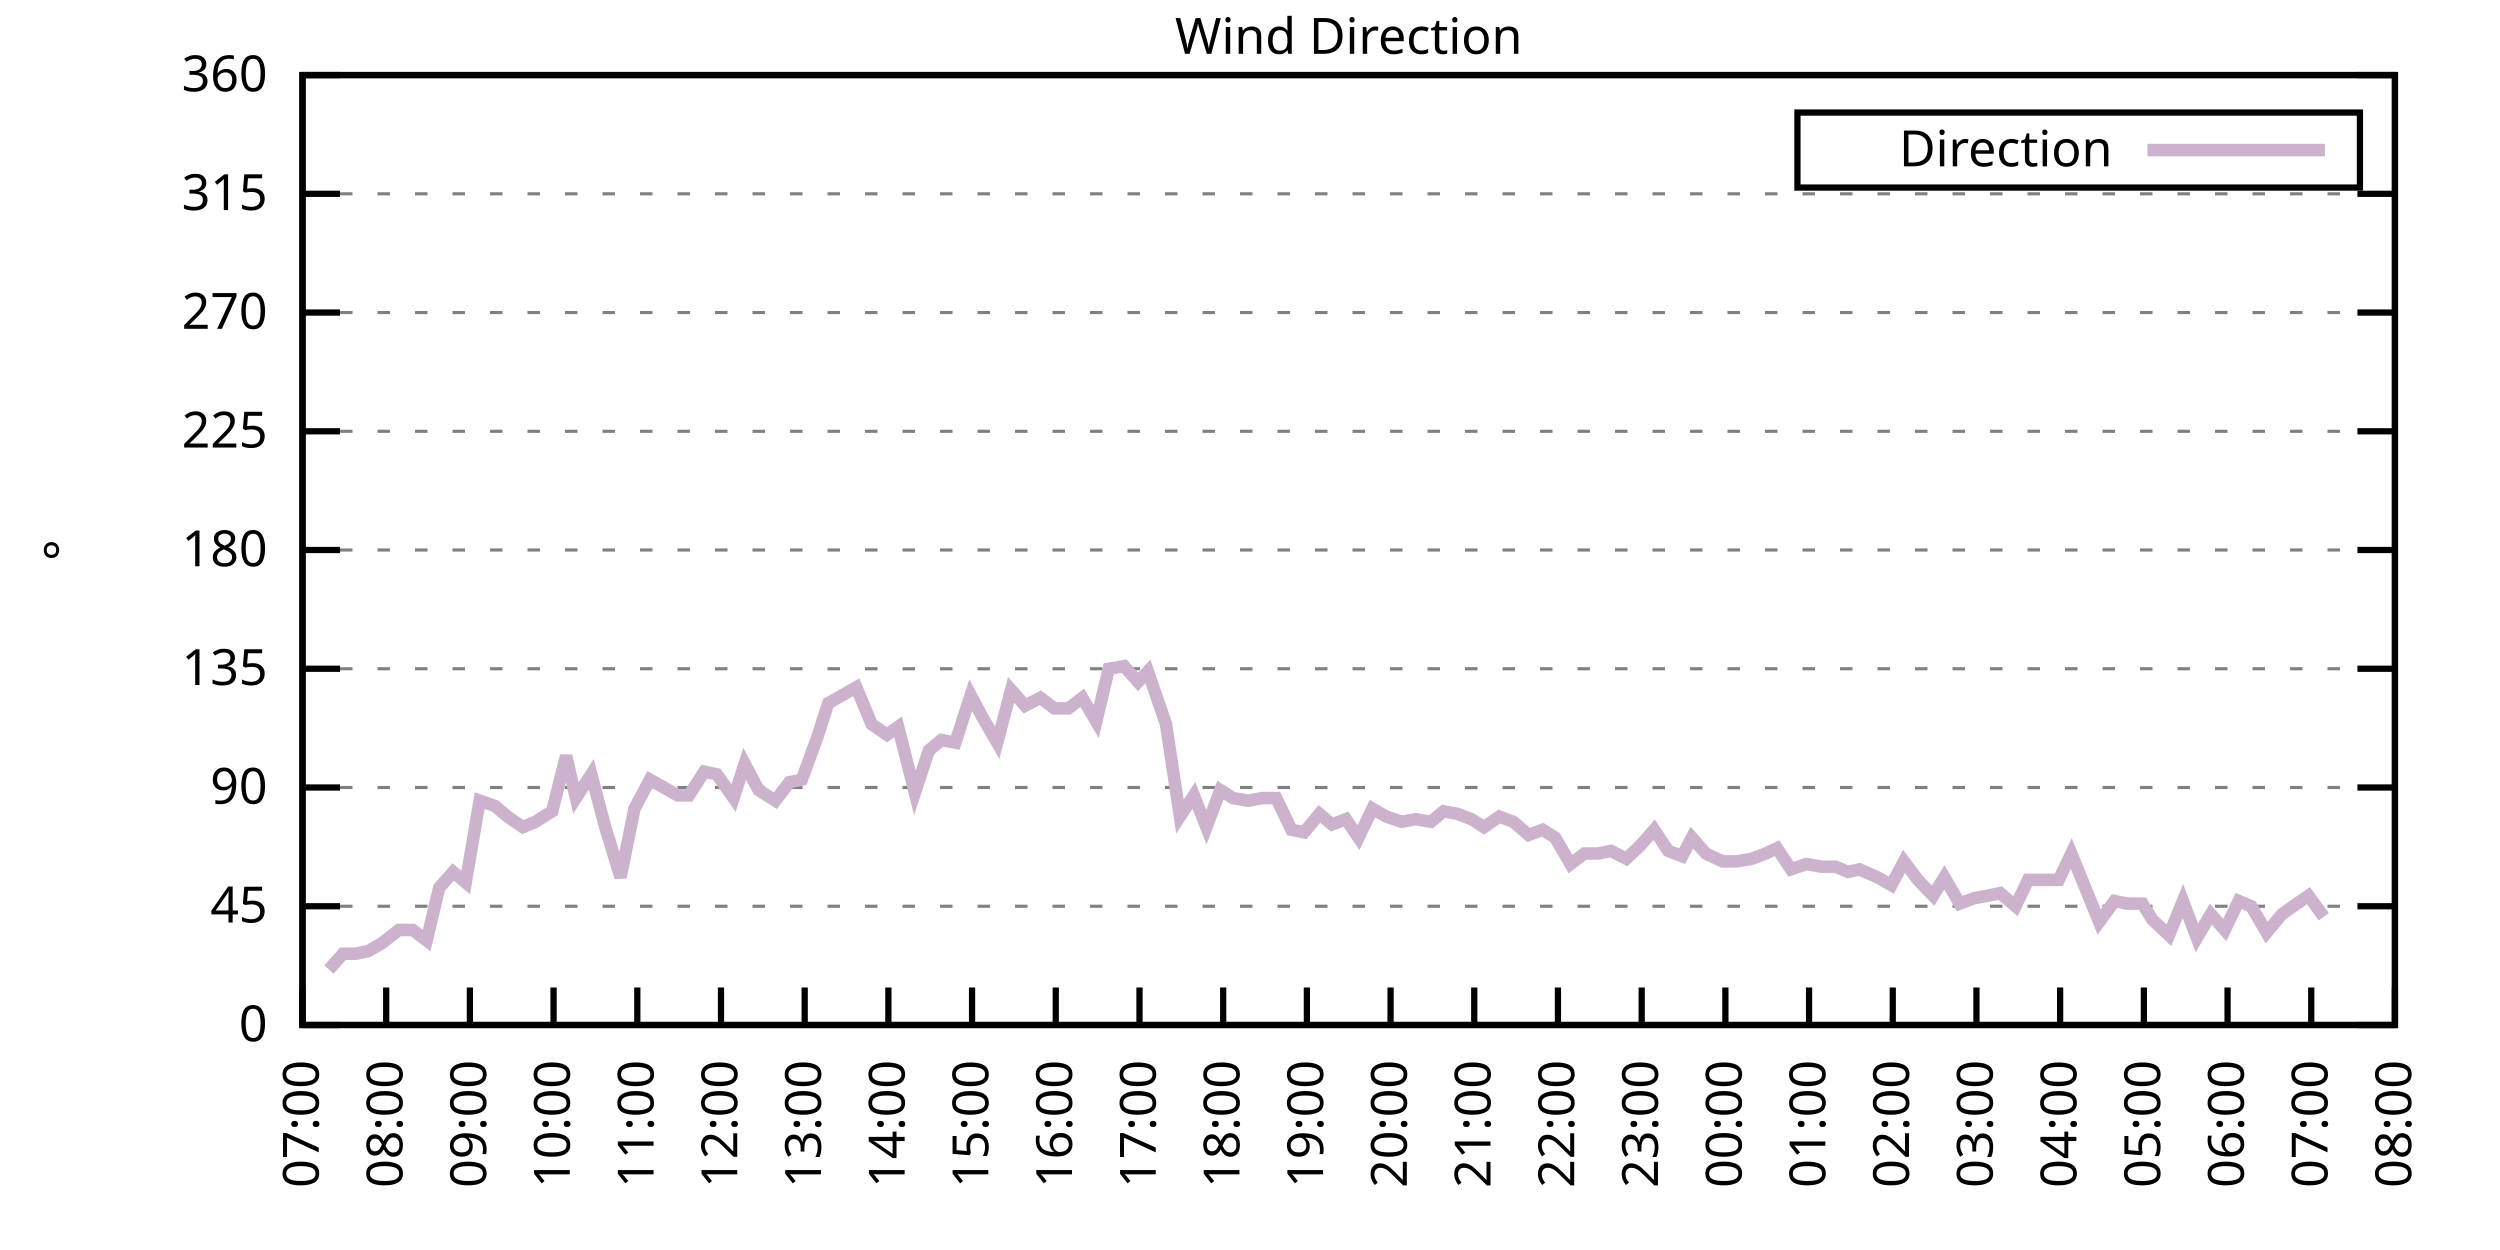
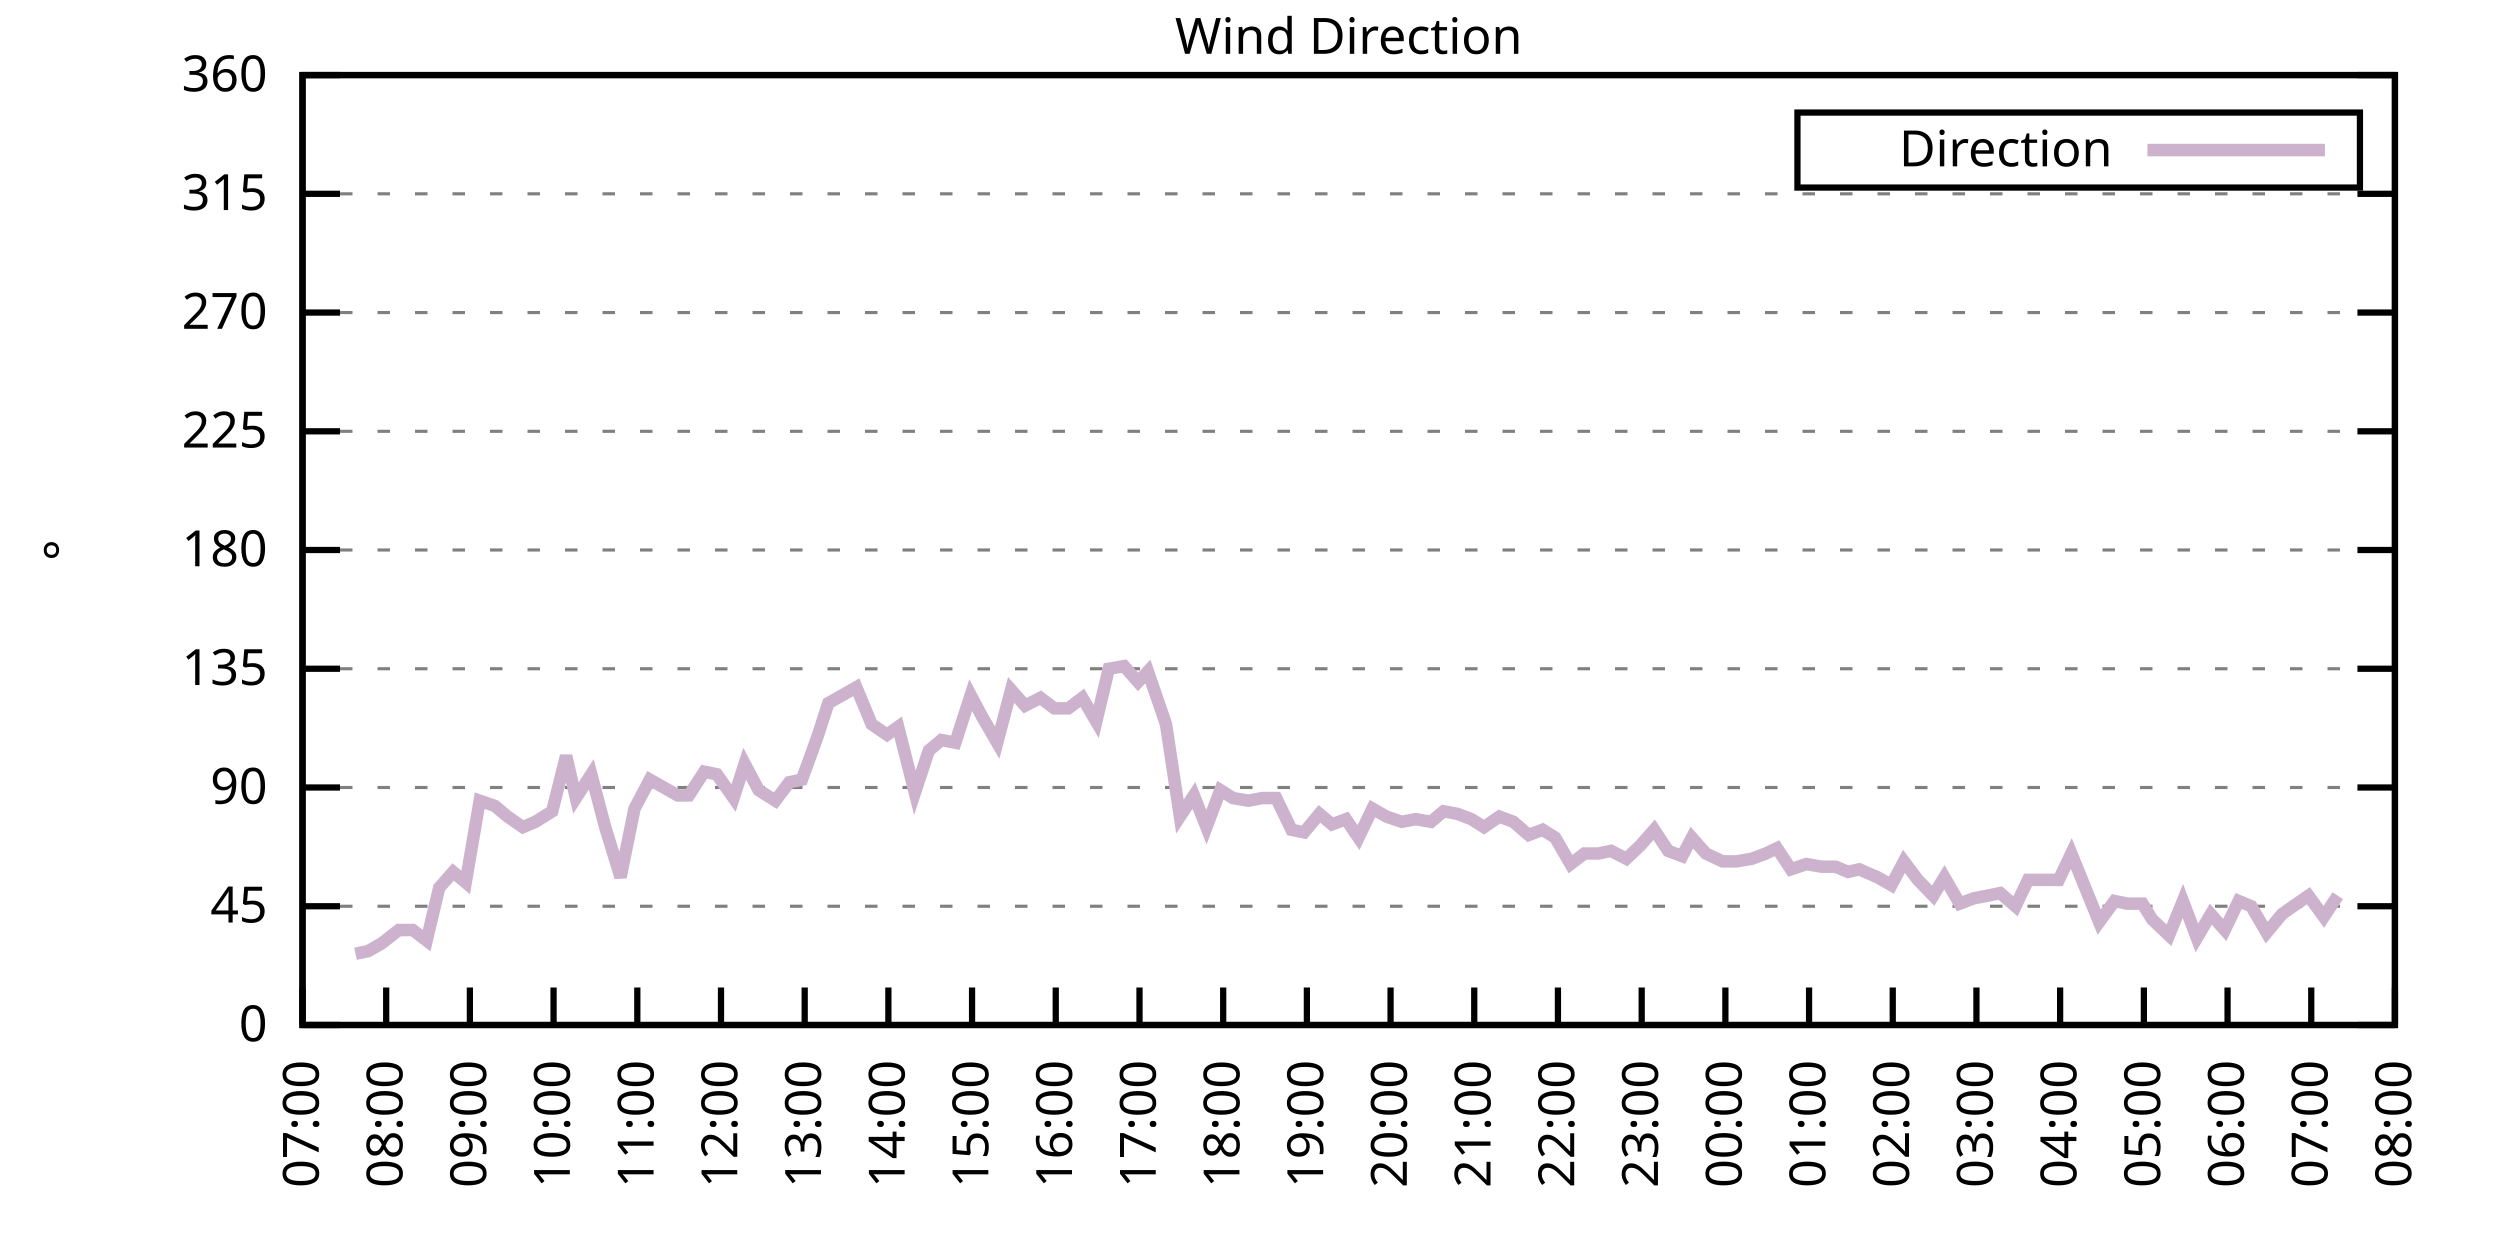
<svg xmlns="http://www.w3.org/2000/svg" xmlns:xlink="http://www.w3.org/1999/xlink" width="400" height="200" viewBox="0 0 400 200">
  <g id="gnuplot_canvas">
    <rect x="0" y="0" width="400" height="200" fill="none" />
    <defs>
      <circle id="gpDot" r="0.5" stroke-width="0.5" stroke="currentColor" />
      <path id="gpPt0" stroke-width="0.333" stroke="currentColor" d="M-1,0 h2 M0,-1 v2" />
      <path id="gpPt1" stroke-width="0.333" stroke="currentColor" d="M-1,-1 L1,1 M1,-1 L-1,1" />
      <path id="gpPt2" stroke-width="0.333" stroke="currentColor" d="M-1,0 L1,0 M0,-1 L0,1 M-1,-1 L1,1 M-1,1 L1,-1" />
      <rect id="gpPt3" stroke-width="0.333" stroke="currentColor" x="-1" y="-1" width="2" height="2" />
      <rect id="gpPt4" stroke-width="0.333" stroke="currentColor" fill="currentColor" x="-1" y="-1" width="2" height="2" />
      <circle id="gpPt5" stroke-width="0.333" stroke="currentColor" cx="0" cy="0" r="1" />
      <use xlink:href="#gpPt5" id="gpPt6" fill="currentColor" stroke="none" />
      <path id="gpPt7" stroke-width="0.333" stroke="currentColor" d="M0,-1.33 L-1.33,0.67 L1.33,0.67 z" />
      <use xlink:href="#gpPt7" id="gpPt8" fill="currentColor" stroke="none" />
      <use xlink:href="#gpPt7" id="gpPt9" stroke="currentColor" transform="rotate(180)" />
      <use xlink:href="#gpPt9" id="gpPt10" fill="currentColor" stroke="none" />
      <use xlink:href="#gpPt3" id="gpPt11" stroke="currentColor" transform="rotate(45)" />
      <use xlink:href="#gpPt11" id="gpPt12" fill="currentColor" stroke="none" />
      <path id="gpPt13" stroke-width="0.333" stroke="currentColor" d="M0,1.330 L1.265,0.411 L0.782,-1.067 L-0.782,-1.076 L-1.265,0.411 z" />
      <use xlink:href="#gpPt13" id="gpPt14" fill="currentColor" stroke="none" />
      <filter id="textbox" filterUnits="objectBoundingBox" x="0" y="0" height="1" width="1">
        <feFlood flood-color="white" flood-opacity="1" result="bgnd" />
        <feComposite in="SourceGraphic" in2="bgnd" operator="atop" />
      </filter>
      <filter id="greybox" filterUnits="objectBoundingBox" x="0" y="0" height="1" width="1">
        <feFlood flood-color="lightgrey" flood-opacity="1" result="grey" />
        <feComposite in="SourceGraphic" in2="grey" operator="atop" />
      </filter>
    </defs>
    <g fill="none" color="white" stroke="currentColor" stroke-width="1.00" stroke-linecap="butt" stroke-linejoin="miter">
</g>
    <g fill="none" color="black" stroke="currentColor" stroke-width="1.00" stroke-linecap="butt" stroke-linejoin="miter">
      <g stroke="none" shape-rendering="crispEdges">
        <polygon fill="rgb(255, 255, 255)" points="48.40,164.00 383.18,164.00 383.18,12.02 48.40,12.02 " />
      </g>
    </g>
    <g fill="none" color="black" stroke="currentColor" stroke-width="1.00" stroke-linecap="butt" stroke-linejoin="miter">
</g>
    <g fill="none" color="black" stroke="black" stroke-width="0.50" stroke-linecap="butt" stroke-linejoin="miter">
</g>
    <g fill="none" color="gray" stroke="currentColor" stroke-width="0.50" stroke-linecap="butt" stroke-linejoin="miter">
      <path stroke="gray" stroke-dasharray="2,4" class="gridline" d="M48.40,164.00 L383.19,164.00  " />
    </g>
    <g fill="none" color="gray" stroke="gray" stroke-width="1.00" stroke-linecap="butt" stroke-linejoin="miter">
</g>
    <g fill="none" color="black" stroke="currentColor" stroke-width="1.00" stroke-linecap="butt" stroke-linejoin="miter">
      <path stroke="black" d="M48.40,164.00 L54.40,164.00 M383.19,164.00 L377.19,164.00  " />
      <g transform="translate(42.80,166.60)" stroke="none" fill="black" font-family="Sans" font-size="8.00" text-anchor="end">
        <text>
          <tspan font-family="Sans"> 0</tspan>
        </text>
      </g>
    </g>
    <g fill="none" color="black" stroke="currentColor" stroke-width="1.00" stroke-linecap="butt" stroke-linejoin="miter">
</g>
    <g fill="none" color="black" stroke="black" stroke-width="0.50" stroke-linecap="butt" stroke-linejoin="miter">
</g>
    <g fill="none" color="gray" stroke="currentColor" stroke-width="0.50" stroke-linecap="butt" stroke-linejoin="miter">
      <path stroke="gray" stroke-dasharray="2,4" class="gridline" d="M48.40,145.00 L383.19,145.00  " />
    </g>
    <g fill="none" color="gray" stroke="gray" stroke-width="1.00" stroke-linecap="butt" stroke-linejoin="miter">
</g>
    <g fill="none" color="black" stroke="currentColor" stroke-width="1.00" stroke-linecap="butt" stroke-linejoin="miter">
      <path stroke="black" d="M48.40,145.00 L54.40,145.00 M383.19,145.00 L377.19,145.00  " />
      <g transform="translate(42.80,147.60)" stroke="none" fill="black" font-family="Sans" font-size="8.00" text-anchor="end">
        <text>
          <tspan font-family="Sans"> 45</tspan>
        </text>
      </g>
    </g>
    <g fill="none" color="black" stroke="currentColor" stroke-width="1.00" stroke-linecap="butt" stroke-linejoin="miter">
</g>
    <g fill="none" color="black" stroke="black" stroke-width="0.50" stroke-linecap="butt" stroke-linejoin="miter">
</g>
    <g fill="none" color="gray" stroke="currentColor" stroke-width="0.50" stroke-linecap="butt" stroke-linejoin="miter">
      <path stroke="gray" stroke-dasharray="2,4" class="gridline" d="M48.40,126.00 L383.19,126.00  " />
    </g>
    <g fill="none" color="gray" stroke="gray" stroke-width="1.00" stroke-linecap="butt" stroke-linejoin="miter">
</g>
    <g fill="none" color="black" stroke="currentColor" stroke-width="1.00" stroke-linecap="butt" stroke-linejoin="miter">
      <path stroke="black" d="M48.40,126.00 L54.40,126.00 M383.19,126.00 L377.19,126.00  " />
      <g transform="translate(42.80,128.60)" stroke="none" fill="black" font-family="Sans" font-size="8.00" text-anchor="end">
        <text>
          <tspan font-family="Sans"> 90</tspan>
        </text>
      </g>
    </g>
    <g fill="none" color="black" stroke="currentColor" stroke-width="1.00" stroke-linecap="butt" stroke-linejoin="miter">
</g>
    <g fill="none" color="black" stroke="black" stroke-width="0.50" stroke-linecap="butt" stroke-linejoin="miter">
</g>
    <g fill="none" color="gray" stroke="currentColor" stroke-width="0.50" stroke-linecap="butt" stroke-linejoin="miter">
      <path stroke="gray" stroke-dasharray="2,4" class="gridline" d="M48.40,107.00 L383.19,107.00  " />
    </g>
    <g fill="none" color="gray" stroke="gray" stroke-width="1.00" stroke-linecap="butt" stroke-linejoin="miter">
</g>
    <g fill="none" color="black" stroke="currentColor" stroke-width="1.00" stroke-linecap="butt" stroke-linejoin="miter">
      <path stroke="black" d="M48.40,107.00 L54.40,107.00 M383.19,107.00 L377.19,107.00  " />
      <g transform="translate(42.80,109.60)" stroke="none" fill="black" font-family="Sans" font-size="8.00" text-anchor="end">
        <text>
          <tspan font-family="Sans"> 135</tspan>
        </text>
      </g>
    </g>
    <g fill="none" color="black" stroke="currentColor" stroke-width="1.00" stroke-linecap="butt" stroke-linejoin="miter">
</g>
    <g fill="none" color="black" stroke="black" stroke-width="0.50" stroke-linecap="butt" stroke-linejoin="miter">
</g>
    <g fill="none" color="gray" stroke="currentColor" stroke-width="0.50" stroke-linecap="butt" stroke-linejoin="miter">
      <path stroke="gray" stroke-dasharray="2,4" class="gridline" d="M48.40,88.00 L383.19,88.00  " />
    </g>
    <g fill="none" color="gray" stroke="gray" stroke-width="1.00" stroke-linecap="butt" stroke-linejoin="miter">
</g>
    <g fill="none" color="black" stroke="currentColor" stroke-width="1.00" stroke-linecap="butt" stroke-linejoin="miter">
      <path stroke="black" d="M48.40,88.00 L54.40,88.00 M383.19,88.00 L377.19,88.00  " />
      <g transform="translate(42.80,90.60)" stroke="none" fill="black" font-family="Sans" font-size="8.00" text-anchor="end">
        <text>
          <tspan font-family="Sans"> 180</tspan>
        </text>
      </g>
    </g>
    <g fill="none" color="black" stroke="currentColor" stroke-width="1.00" stroke-linecap="butt" stroke-linejoin="miter">
</g>
    <g fill="none" color="black" stroke="black" stroke-width="0.50" stroke-linecap="butt" stroke-linejoin="miter">
</g>
    <g fill="none" color="gray" stroke="currentColor" stroke-width="0.50" stroke-linecap="butt" stroke-linejoin="miter">
      <path stroke="gray" stroke-dasharray="2,4" class="gridline" d="M48.40,69.01 L383.19,69.01  " />
    </g>
    <g fill="none" color="gray" stroke="gray" stroke-width="1.00" stroke-linecap="butt" stroke-linejoin="miter">
</g>
    <g fill="none" color="black" stroke="currentColor" stroke-width="1.00" stroke-linecap="butt" stroke-linejoin="miter">
      <path stroke="black" d="M48.40,69.01 L54.40,69.01 M383.19,69.01 L377.19,69.01  " />
      <g transform="translate(42.80,71.61)" stroke="none" fill="black" font-family="Sans" font-size="8.00" text-anchor="end">
        <text>
          <tspan font-family="Sans"> 225</tspan>
        </text>
      </g>
    </g>
    <g fill="none" color="black" stroke="currentColor" stroke-width="1.00" stroke-linecap="butt" stroke-linejoin="miter">
</g>
    <g fill="none" color="black" stroke="black" stroke-width="0.50" stroke-linecap="butt" stroke-linejoin="miter">
</g>
    <g fill="none" color="gray" stroke="currentColor" stroke-width="0.50" stroke-linecap="butt" stroke-linejoin="miter">
      <path stroke="gray" stroke-dasharray="2,4" class="gridline" d="M48.40,50.01 L383.19,50.01  " />
    </g>
    <g fill="none" color="gray" stroke="gray" stroke-width="1.00" stroke-linecap="butt" stroke-linejoin="miter">
</g>
    <g fill="none" color="black" stroke="currentColor" stroke-width="1.00" stroke-linecap="butt" stroke-linejoin="miter">
      <path stroke="black" d="M48.40,50.01 L54.40,50.01 M383.19,50.01 L377.19,50.01  " />
      <g transform="translate(42.80,52.61)" stroke="none" fill="black" font-family="Sans" font-size="8.00" text-anchor="end">
        <text>
          <tspan font-family="Sans"> 270</tspan>
        </text>
      </g>
    </g>
    <g fill="none" color="black" stroke="currentColor" stroke-width="1.00" stroke-linecap="butt" stroke-linejoin="miter">
</g>
    <g fill="none" color="black" stroke="black" stroke-width="0.50" stroke-linecap="butt" stroke-linejoin="miter">
</g>
    <g fill="none" color="gray" stroke="currentColor" stroke-width="0.50" stroke-linecap="butt" stroke-linejoin="miter">
      <path stroke="gray" stroke-dasharray="2,4" class="gridline" d="M48.40,31.01 L383.19,31.01  " />
    </g>
    <g fill="none" color="gray" stroke="gray" stroke-width="1.00" stroke-linecap="butt" stroke-linejoin="miter">
</g>
    <g fill="none" color="black" stroke="currentColor" stroke-width="1.00" stroke-linecap="butt" stroke-linejoin="miter">
      <path stroke="black" d="M48.40,31.01 L54.40,31.01 M383.19,31.01 L377.19,31.01  " />
      <g transform="translate(42.80,33.61)" stroke="none" fill="black" font-family="Sans" font-size="8.00" text-anchor="end">
        <text>
          <tspan font-family="Sans"> 315</tspan>
        </text>
      </g>
    </g>
    <g fill="none" color="black" stroke="currentColor" stroke-width="1.00" stroke-linecap="butt" stroke-linejoin="miter">
</g>
    <g fill="none" color="black" stroke="black" stroke-width="0.50" stroke-linecap="butt" stroke-linejoin="miter">
</g>
    <g fill="none" color="gray" stroke="currentColor" stroke-width="0.50" stroke-linecap="butt" stroke-linejoin="miter">
      <path stroke="gray" stroke-dasharray="2,4" class="gridline" d="M48.40,12.01 L383.19,12.01  " />
    </g>
    <g fill="none" color="gray" stroke="gray" stroke-width="1.00" stroke-linecap="butt" stroke-linejoin="miter">
</g>
    <g fill="none" color="black" stroke="currentColor" stroke-width="1.00" stroke-linecap="butt" stroke-linejoin="miter">
      <path stroke="black" d="M48.40,12.01 L54.40,12.01 M383.19,12.01 L377.19,12.01  " />
      <g transform="translate(42.80,14.61)" stroke="none" fill="black" font-family="Sans" font-size="8.00" text-anchor="end">
        <text>
          <tspan font-family="Sans"> 360</tspan>
        </text>
      </g>
    </g>
    <g fill="none" color="black" stroke="currentColor" stroke-width="1.00" stroke-linecap="butt" stroke-linejoin="miter">
      <path stroke="black" d="M48.40,164.00 L48.40,158.00  " />
      <g transform="translate(51.00,169.60) rotate(270.00)" stroke="none" fill="black" font-family="Sans" font-size="8.00" text-anchor="end">
        <text>
          <tspan font-family="Sans">07:00</tspan>
        </text>
      </g>
    </g>
    <g fill="none" color="black" stroke="currentColor" stroke-width="1.00" stroke-linecap="butt" stroke-linejoin="miter">
      <path stroke="black" d="M61.79,164.00 L61.79,158.00  " />
      <g transform="translate(64.39,169.60) rotate(270.00)" stroke="none" fill="black" font-family="Sans" font-size="8.00" text-anchor="end">
        <text>
          <tspan font-family="Sans">08:00</tspan>
        </text>
      </g>
    </g>
    <g fill="none" color="black" stroke="currentColor" stroke-width="1.00" stroke-linecap="butt" stroke-linejoin="miter">
      <path stroke="black" d="M75.18,164.00 L75.18,158.00  " />
      <g transform="translate(77.78,169.60) rotate(270.00)" stroke="none" fill="black" font-family="Sans" font-size="8.00" text-anchor="end">
        <text>
          <tspan font-family="Sans">09:00</tspan>
        </text>
      </g>
    </g>
    <g fill="none" color="black" stroke="currentColor" stroke-width="1.00" stroke-linecap="butt" stroke-linejoin="miter">
      <path stroke="black" d="M88.57,164.00 L88.57,158.00  " />
      <g transform="translate(91.17,169.60) rotate(270.00)" stroke="none" fill="black" font-family="Sans" font-size="8.00" text-anchor="end">
        <text>
          <tspan font-family="Sans">10:00</tspan>
        </text>
      </g>
    </g>
    <g fill="none" color="black" stroke="currentColor" stroke-width="1.00" stroke-linecap="butt" stroke-linejoin="miter">
      <path stroke="black" d="M101.97,164.00 L101.97,158.00  " />
      <g transform="translate(104.57,169.60) rotate(270.00)" stroke="none" fill="black" font-family="Sans" font-size="8.00" text-anchor="end">
        <text>
          <tspan font-family="Sans">11:00</tspan>
        </text>
      </g>
    </g>
    <g fill="none" color="black" stroke="currentColor" stroke-width="1.00" stroke-linecap="butt" stroke-linejoin="miter">
      <path stroke="black" d="M115.36,164.00 L115.36,158.00  " />
      <g transform="translate(117.96,169.60) rotate(270.00)" stroke="none" fill="black" font-family="Sans" font-size="8.00" text-anchor="end">
        <text>
          <tspan font-family="Sans">12:00</tspan>
        </text>
      </g>
    </g>
    <g fill="none" color="black" stroke="currentColor" stroke-width="1.00" stroke-linecap="butt" stroke-linejoin="miter">
      <path stroke="black" d="M128.75,164.00 L128.75,158.00  " />
      <g transform="translate(131.35,169.60) rotate(270.00)" stroke="none" fill="black" font-family="Sans" font-size="8.00" text-anchor="end">
        <text>
          <tspan font-family="Sans">13:00</tspan>
        </text>
      </g>
    </g>
    <g fill="none" color="black" stroke="currentColor" stroke-width="1.00" stroke-linecap="butt" stroke-linejoin="miter">
      <path stroke="black" d="M142.14,164.00 L142.14,158.00  " />
      <g transform="translate(144.74,169.60) rotate(270.00)" stroke="none" fill="black" font-family="Sans" font-size="8.00" text-anchor="end">
        <text>
          <tspan font-family="Sans">14:00</tspan>
        </text>
      </g>
    </g>
    <g fill="none" color="black" stroke="currentColor" stroke-width="1.00" stroke-linecap="butt" stroke-linejoin="miter">
      <path stroke="black" d="M155.53,164.00 L155.53,158.00  " />
      <g transform="translate(158.13,169.60) rotate(270.00)" stroke="none" fill="black" font-family="Sans" font-size="8.00" text-anchor="end">
        <text>
          <tspan font-family="Sans">15:00</tspan>
        </text>
      </g>
    </g>
    <g fill="none" color="black" stroke="currentColor" stroke-width="1.00" stroke-linecap="butt" stroke-linejoin="miter">
      <path stroke="black" d="M168.92,164.00 L168.92,158.00  " />
      <g transform="translate(171.52,169.60) rotate(270.00)" stroke="none" fill="black" font-family="Sans" font-size="8.00" text-anchor="end">
        <text>
          <tspan font-family="Sans">16:00</tspan>
        </text>
      </g>
    </g>
    <g fill="none" color="black" stroke="currentColor" stroke-width="1.00" stroke-linecap="butt" stroke-linejoin="miter">
      <path stroke="black" d="M182.32,164.00 L182.32,158.00  " />
      <g transform="translate(184.92,169.60) rotate(270.00)" stroke="none" fill="black" font-family="Sans" font-size="8.00" text-anchor="end">
        <text>
          <tspan font-family="Sans">17:00</tspan>
        </text>
      </g>
    </g>
    <g fill="none" color="black" stroke="currentColor" stroke-width="1.00" stroke-linecap="butt" stroke-linejoin="miter">
      <path stroke="black" d="M195.71,164.00 L195.71,158.00  " />
      <g transform="translate(198.31,169.60) rotate(270.00)" stroke="none" fill="black" font-family="Sans" font-size="8.00" text-anchor="end">
        <text>
          <tspan font-family="Sans">18:00</tspan>
        </text>
      </g>
    </g>
    <g fill="none" color="black" stroke="currentColor" stroke-width="1.00" stroke-linecap="butt" stroke-linejoin="miter">
      <path stroke="black" d="M209.10,164.00 L209.10,158.00  " />
      <g transform="translate(211.70,169.60) rotate(270.00)" stroke="none" fill="black" font-family="Sans" font-size="8.00" text-anchor="end">
        <text>
          <tspan font-family="Sans">19:00</tspan>
        </text>
      </g>
    </g>
    <g fill="none" color="black" stroke="currentColor" stroke-width="1.00" stroke-linecap="butt" stroke-linejoin="miter">
      <path stroke="black" d="M222.49,164.00 L222.49,158.00  " />
      <g transform="translate(225.09,169.60) rotate(270.00)" stroke="none" fill="black" font-family="Sans" font-size="8.00" text-anchor="end">
        <text>
          <tspan font-family="Sans">20:00</tspan>
        </text>
      </g>
    </g>
    <g fill="none" color="black" stroke="currentColor" stroke-width="1.00" stroke-linecap="butt" stroke-linejoin="miter">
      <path stroke="black" d="M235.88,164.00 L235.88,158.00  " />
      <g transform="translate(238.48,169.60) rotate(270.00)" stroke="none" fill="black" font-family="Sans" font-size="8.00" text-anchor="end">
        <text>
          <tspan font-family="Sans">21:00</tspan>
        </text>
      </g>
    </g>
    <g fill="none" color="black" stroke="currentColor" stroke-width="1.00" stroke-linecap="butt" stroke-linejoin="miter">
      <path stroke="black" d="M249.27,164.00 L249.27,158.00  " />
      <g transform="translate(251.87,169.60) rotate(270.00)" stroke="none" fill="black" font-family="Sans" font-size="8.00" text-anchor="end">
        <text>
          <tspan font-family="Sans">22:00</tspan>
        </text>
      </g>
    </g>
    <g fill="none" color="black" stroke="currentColor" stroke-width="1.00" stroke-linecap="butt" stroke-linejoin="miter">
      <path stroke="black" d="M262.67,164.00 L262.67,158.00  " />
      <g transform="translate(265.27,169.60) rotate(270.00)" stroke="none" fill="black" font-family="Sans" font-size="8.00" text-anchor="end">
        <text>
          <tspan font-family="Sans">23:00</tspan>
        </text>
      </g>
    </g>
    <g fill="none" color="black" stroke="currentColor" stroke-width="1.00" stroke-linecap="butt" stroke-linejoin="miter">
      <path stroke="black" d="M276.06,164.00 L276.06,158.00  " />
      <g transform="translate(278.66,169.60) rotate(270.00)" stroke="none" fill="black" font-family="Sans" font-size="8.00" text-anchor="end">
        <text>
          <tspan font-family="Sans">00:00</tspan>
        </text>
      </g>
    </g>
    <g fill="none" color="black" stroke="currentColor" stroke-width="1.00" stroke-linecap="butt" stroke-linejoin="miter">
      <path stroke="black" d="M289.45,164.00 L289.45,158.00  " />
      <g transform="translate(292.05,169.60) rotate(270.00)" stroke="none" fill="black" font-family="Sans" font-size="8.00" text-anchor="end">
        <text>
          <tspan font-family="Sans">01:00</tspan>
        </text>
      </g>
    </g>
    <g fill="none" color="black" stroke="currentColor" stroke-width="1.00" stroke-linecap="butt" stroke-linejoin="miter">
      <path stroke="black" d="M302.84,164.00 L302.84,158.00  " />
      <g transform="translate(305.44,169.60) rotate(270.00)" stroke="none" fill="black" font-family="Sans" font-size="8.00" text-anchor="end">
        <text>
          <tspan font-family="Sans">02:00</tspan>
        </text>
      </g>
    </g>
    <g fill="none" color="black" stroke="currentColor" stroke-width="1.00" stroke-linecap="butt" stroke-linejoin="miter">
      <path stroke="black" d="M316.23,164.00 L316.23,158.00  " />
      <g transform="translate(318.83,169.60) rotate(270.00)" stroke="none" fill="black" font-family="Sans" font-size="8.00" text-anchor="end">
        <text>
          <tspan font-family="Sans">03:00</tspan>
        </text>
      </g>
    </g>
    <g fill="none" color="black" stroke="currentColor" stroke-width="1.00" stroke-linecap="butt" stroke-linejoin="miter">
      <path stroke="black" d="M329.62,164.00 L329.62,158.00  " />
      <g transform="translate(332.22,169.60) rotate(270.00)" stroke="none" fill="black" font-family="Sans" font-size="8.00" text-anchor="end">
        <text>
          <tspan font-family="Sans">04:00</tspan>
        </text>
      </g>
    </g>
    <g fill="none" color="black" stroke="currentColor" stroke-width="1.00" stroke-linecap="butt" stroke-linejoin="miter">
      <path stroke="black" d="M343.02,164.00 L343.02,158.00  " />
      <g transform="translate(345.62,169.60) rotate(270.00)" stroke="none" fill="black" font-family="Sans" font-size="8.00" text-anchor="end">
        <text>
          <tspan font-family="Sans">05:00</tspan>
        </text>
      </g>
    </g>
    <g fill="none" color="black" stroke="currentColor" stroke-width="1.00" stroke-linecap="butt" stroke-linejoin="miter">
      <path stroke="black" d="M356.41,164.00 L356.41,158.00  " />
      <g transform="translate(359.01,169.60) rotate(270.00)" stroke="none" fill="black" font-family="Sans" font-size="8.00" text-anchor="end">
        <text>
          <tspan font-family="Sans">06:00</tspan>
        </text>
      </g>
    </g>
    <g fill="none" color="black" stroke="currentColor" stroke-width="1.00" stroke-linecap="butt" stroke-linejoin="miter">
      <path stroke="black" d="M369.80,164.00 L369.80,158.00  " />
      <g transform="translate(372.40,169.60) rotate(270.00)" stroke="none" fill="black" font-family="Sans" font-size="8.00" text-anchor="end">
        <text>
          <tspan font-family="Sans">07:00</tspan>
        </text>
      </g>
    </g>
    <g fill="none" color="black" stroke="currentColor" stroke-width="1.00" stroke-linecap="butt" stroke-linejoin="miter">
      <path stroke="black" d="M383.19,164.00 L383.19,158.00  " />
      <g transform="translate(385.79,169.60) rotate(270.00)" stroke="none" fill="black" font-family="Sans" font-size="8.00" text-anchor="end">
        <text>
          <tspan font-family="Sans">08:00</tspan>
        </text>
      </g>
    </g>
    <g fill="none" color="black" stroke="currentColor" stroke-width="1.00" stroke-linecap="butt" stroke-linejoin="miter">
</g>
    <g fill="none" color="black" stroke="currentColor" stroke-width="1.00" stroke-linecap="butt" stroke-linejoin="miter">
      <path stroke="black" d="M48.40,12.01 L48.40,164.00 L383.19,164.00 L383.19,12.01 L48.40,12.01 Z  " />
    </g>
    <g fill="none" color="black" stroke="currentColor" stroke-width="1.00" stroke-linecap="butt" stroke-linejoin="miter">
</g>
    <g fill="none" color="black" stroke="currentColor" stroke-width="1.00" stroke-linecap="butt" stroke-linejoin="miter">
      <path stroke="black" d="M287.59,30.01 L287.59,18.01 L377.59,18.01 L377.59,30.01 L287.59,30.01 Z  " />
    </g>
    <g id="Wind_direction_plot_1">
      <g fill="none" color="white" stroke="black" stroke-width="2.00" stroke-linecap="butt" stroke-linejoin="miter">
</g>
      <g fill="none" color="black" stroke="currentColor" stroke-width="2.00" stroke-linecap="butt" stroke-linejoin="miter">
        <g transform="translate(337.99,26.61)" stroke="none" fill="black" font-family="Sans" font-size="8.00" text-anchor="end">
          <text>
            <tspan font-family="Sans">Direction</tspan>
          </text>
        </g>
      </g>
      <g fill="none" color="black" stroke="currentColor" stroke-width="2.00" stroke-linecap="butt" stroke-linejoin="miter">
-         <path stroke="rgb(204, 178, 204)" d="M343.59,24.01 L371.99,24.01 M52.64,155.13 L54.87,152.60 L56.88,152.60 L58.89,152.18 L61.12,150.91 L63.80,148.80   L66.03,148.80 L68.26,150.49 L70.27,142.05 L72.50,139.51 L74.51,141.20 L76.75,128.11 L79.20,128.96 L81.21,130.65   L83.66,132.34 L85.67,131.49 L88.35,129.80 L90.58,120.94 L92.15,127.69 L94.60,123.89 L96.83,132.34 L99.29,140.36   L101.52,129.38 L103.98,124.74 L106.21,126.00 L108.44,127.27 L110.22,127.27 L112.68,123.47 L114.69,123.89 L117.37,127.69   L119.15,122.20 L121.38,126.42 L124.06,128.11 L126.29,125.16 L128.30,124.74 L130.76,117.98 L132.54,112.49 L134.78,111.23   L137.01,109.96 L139.46,115.87 L141.92,117.56 L143.70,116.29 L146.38,126.85 L148.61,120.09 L150.62,118.40 L152.85,118.83   L155.31,111.23 L157.10,114.60 L159.55,118.83 L161.78,110.38 L164.01,112.91 L166.47,111.65 L168.70,113.34 L170.93,113.34   L173.17,111.65 L175.40,115.45 L177.41,107.00 L179.86,106.58 L182.09,109.11 L183.66,107.43 L186.56,115.87 L188.79,130.65   L191.02,127.27 L193.03,132.34 L195.26,126.42 L197.27,127.69 L199.73,128.11 L201.96,127.69 L204.19,127.69 L206.64,132.76   L208.65,133.18 L211.11,130.22 L213.12,131.91 L215.35,131.07 L217.36,134.02 L219.59,129.38 L221.82,130.65 L224.28,131.49   L226.51,131.07 L228.96,131.49 L230.97,129.80 L233.20,130.22 L235.44,131.07 L237.44,132.34 L239.90,130.65 L242.13,131.49   L244.59,133.60 L246.82,132.76 L248.83,134.02 L251.28,138.25 L253.51,136.56 L255.75,136.56 L257.76,136.14 L260.21,137.40   L262.44,135.29 L264.67,132.76 L266.91,136.14 L269.14,136.98 L270.70,134.02 L272.93,136.56 L275.61,137.82 L277.84,137.82   L280.30,137.40 L282.53,136.56 L284.32,135.71 L286.55,139.09 L289.00,138.25 L291.46,138.67 L293.69,138.67 L295.70,139.51   L297.48,139.09 L300.39,140.36 L302.62,141.62 L304.63,137.82 L306.86,140.78 L309.31,143.31 L311.10,140.36 L313.55,144.58   L315.79,143.73 L318.02,143.31 L320.03,142.89 L322.48,145.00 L324.49,140.78 L327.17,140.78 L329.40,140.78 L331.41,136.56   L335.87,147.53 L338.33,144.16 L340.34,144.58 L342.79,144.58 L344.35,147.11 L347.03,149.65 L349.26,144.16 L351.50,150.07   L353.73,146.27 L355.96,148.80 L358.19,144.16 L360.20,145.00 L362.66,149.22 L365.11,146.27 L366.90,145.00 L369.35,143.31   L371.81,146.69  " />
+         <path stroke="rgb(204, 178, 204)" d="M343.59,24.01 L371.99,24.01 M56.88,152.60 L58.89,152.18 L61.12,150.91 L63.80,148.80 L66.03,148.80 L68.26,150.49   L70.27,142.05 L72.50,139.51 L74.51,141.20 L76.75,128.11 L79.20,128.96 L81.21,130.65 L83.66,132.34 L85.67,131.49   L88.35,129.80 L90.58,120.94 L92.15,127.69 L94.60,123.89 L96.83,132.34 L99.29,140.36 L101.52,129.38 L103.98,124.74   L106.21,126.00 L108.44,127.27 L110.22,127.27 L112.68,123.47 L114.69,123.89 L117.37,127.69 L119.15,122.20 L121.38,126.42   L124.06,128.11 L126.29,125.16 L128.30,124.74 L130.76,117.98 L132.54,112.49 L134.78,111.23 L137.01,109.96 L139.46,115.87   L141.92,117.56 L143.70,116.29 L146.38,126.85 L148.61,120.09 L150.62,118.40 L152.85,118.83 L155.31,111.23 L157.10,114.60   L159.55,118.83 L161.78,110.38 L164.01,112.91 L166.47,111.65 L168.70,113.34 L170.93,113.34 L173.17,111.65 L175.40,115.45   L177.41,107.00 L179.86,106.58 L182.09,109.11 L183.66,107.43 L186.56,115.87 L188.79,130.65 L191.02,127.27 L193.03,132.34   L195.26,126.42 L197.27,127.69 L199.73,128.11 L201.96,127.69 L204.19,127.69 L206.64,132.76 L208.65,133.18 L211.11,130.22   L213.12,131.91 L215.35,131.07 L217.36,134.02 L219.59,129.38 L221.82,130.65 L224.28,131.49 L226.51,131.07 L228.96,131.49   L230.97,129.80 L233.20,130.22 L235.44,131.07 L237.44,132.34 L239.90,130.65 L242.13,131.49 L244.59,133.60 L246.82,132.76   L248.83,134.02 L251.28,138.25 L253.51,136.56 L255.75,136.56 L257.76,136.14 L260.21,137.40 L262.44,135.29 L264.67,132.76   L266.91,136.14 L269.14,136.98 L270.70,134.02 L272.93,136.56 L275.61,137.82 L277.84,137.82 L280.30,137.40 L282.53,136.56   L284.32,135.71 L286.55,139.09 L289.00,138.25 L291.46,138.67 L293.69,138.67 L295.70,139.51 L297.48,139.09 L300.39,140.36   L302.62,141.62 L304.63,137.82 L306.86,140.78 L309.31,143.31 L311.10,140.36 L313.55,144.58 L315.79,143.73 L318.02,143.31   L320.03,142.89 L322.48,145.00 L324.49,140.78 L327.17,140.78 L329.40,140.78 L331.41,136.56 L335.87,147.53 L338.33,144.16   L340.34,144.58 L342.79,144.58 L344.35,147.11 L347.03,149.65 L349.26,144.16 L351.50,150.07 L353.73,146.27 L355.96,148.80   L358.19,144.16 L360.20,145.00 L362.66,149.22 L365.11,146.27 L366.90,145.00 L369.35,143.31 L371.81,146.69 L374.04,143.31    " />
      </g>
    </g>
    <g fill="none" color="black" stroke="currentColor" stroke-width="2.00" stroke-linecap="butt" stroke-linejoin="miter">
</g>
    <g fill="none" color="black" stroke="black" stroke-width="1.00" stroke-linecap="butt" stroke-linejoin="miter">
</g>
    <g fill="none" color="black" stroke="currentColor" stroke-width="1.00" stroke-linecap="butt" stroke-linejoin="miter">
      <path stroke="black" d="M48.40,12.01 L48.40,164.00 L383.19,164.00 L383.19,12.01 L48.40,12.01 Z  " />
      <g transform="translate(12.80,88.01) rotate(270.00)" stroke="none" fill="black" font-family="Sans" font-size="8.00" text-anchor="middle">
        <text>
          <tspan font-family="Sans">°</tspan>
        </text>
      </g>
    </g>
    <g fill="none" color="black" stroke="currentColor" stroke-width="1.00" stroke-linecap="butt" stroke-linejoin="miter">
</g>
    <g fill="none" color="black" stroke="currentColor" stroke-width="1.00" stroke-linecap="butt" stroke-linejoin="miter">
      <g transform="translate(215.79,8.61)" stroke="none" fill="black" font-family="Sans" font-size="8.00" text-anchor="middle">
        <text>
          <tspan font-family="Sans">Wind Direction</tspan>
        </text>
      </g>
    </g>
    <g fill="none" color="black" stroke="currentColor" stroke-width="1.00" stroke-linecap="butt" stroke-linejoin="miter">
</g>
  </g>
</svg>
